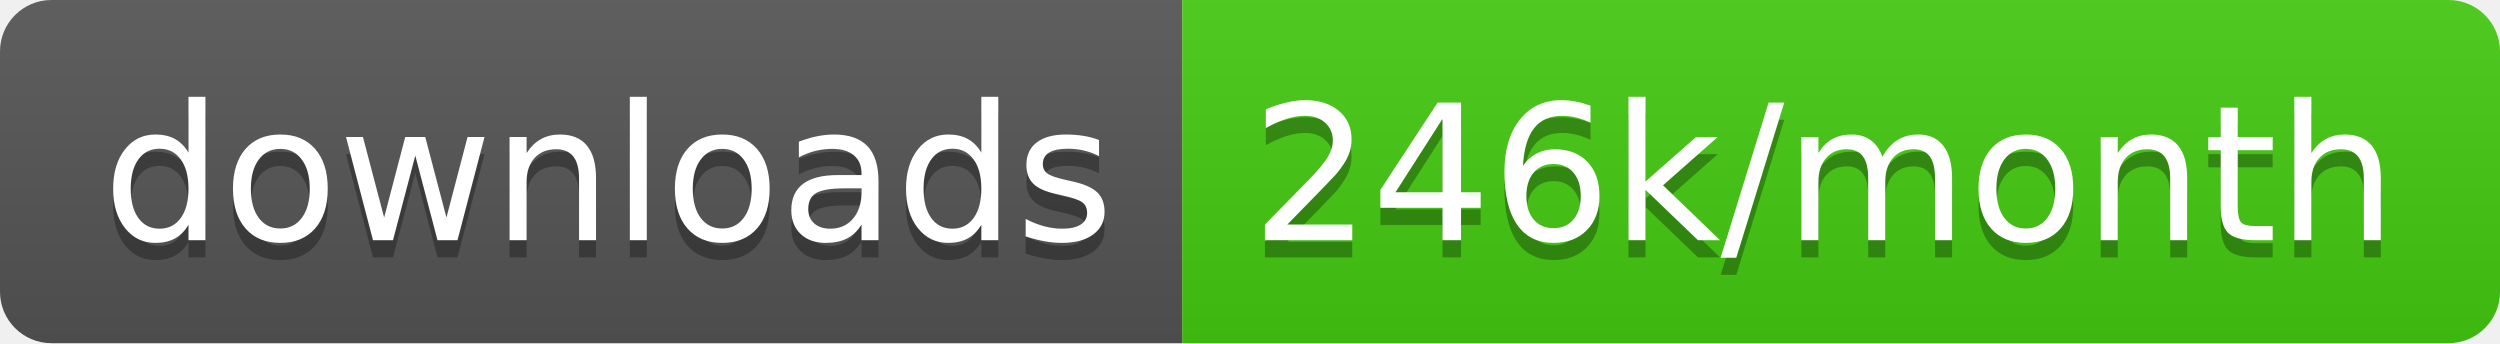
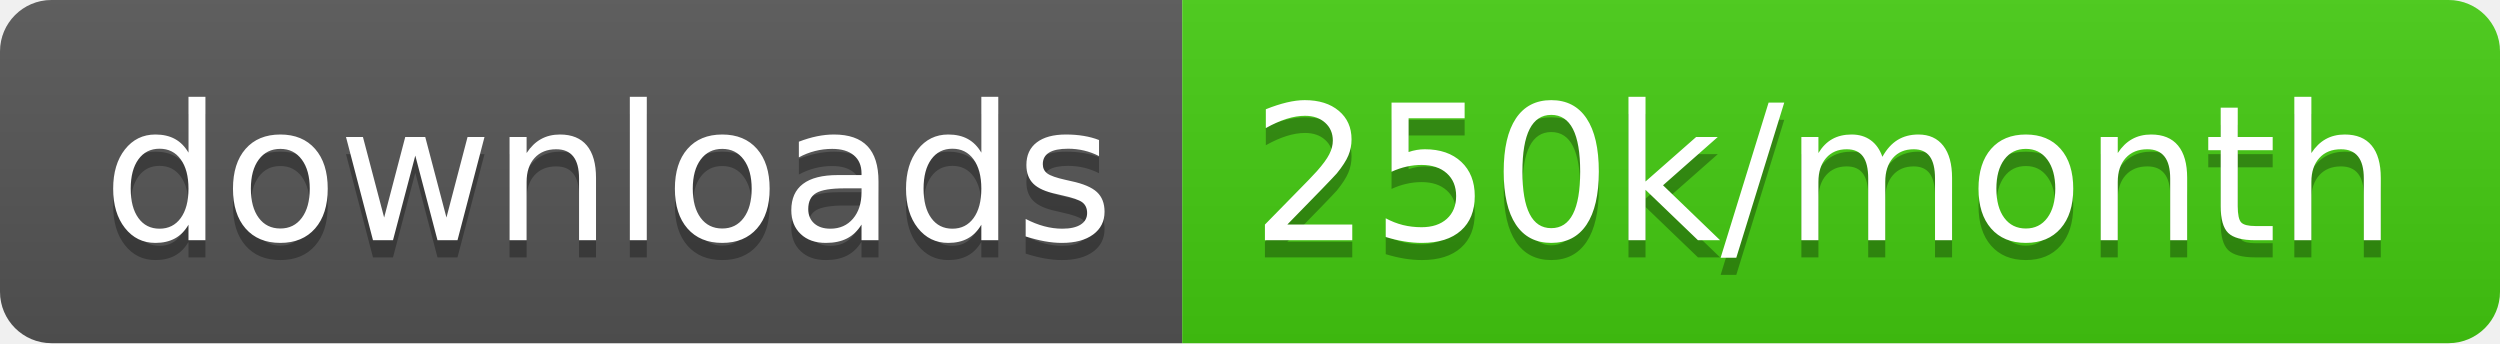
<svg xmlns="http://www.w3.org/2000/svg" width="145.7" height="20">
  <linearGradient id="smooth" x2="0" y2="100%">
    <stop offset="0" stop-color="#bbb" stop-opacity=".1" />
    <stop offset="1" stop-opacity=".1" />
  </linearGradient>
  <clipPath id="round">
    <rect width="145.7" height="20" rx="3" fill="#fff" />
  </clipPath>
  <g clip-path="url(#round)">
    <rect width="68.9" height="20" fill="#555" />
    <rect x="68.9" width="76.8" height="20" fill="#4c1" />
    <rect width="145.7" height="20" fill="url(#smooth)" />
  </g>
  <g fill="#fff" text-anchor="middle" font-family="DejaVu Sans,Verdana,Geneva,sans-serif" font-size="110">
    <text x="354.5" y="150" fill="#010101" fill-opacity=".3" transform="scale(0.1)" textLength="589.0" lengthAdjust="spacing">downloads</text>
    <text x="354.5" y="140" transform="scale(0.1)" textLength="589.0" lengthAdjust="spacing">downloads</text>
-     <text x="1063.0" y="150" fill="#010101" fill-opacity=".3" transform="scale(0.1)" textLength="668.0" lengthAdjust="spacing">246k/month</text>
-     <text x="1063.0" y="140" transform="scale(0.1)" textLength="668.0" lengthAdjust="spacing">246k/month</text>
+     <text x="1063.0" y="150" fill="#010101" fill-opacity=".3" transform="scale(0.1)" textLength="668.0" lengthAdjust="spacing">250k/month</text>
+     <text x="1063.0" y="140" transform="scale(0.1)" textLength="668.0" lengthAdjust="spacing">250k/month</text>
  </g>
</svg>
